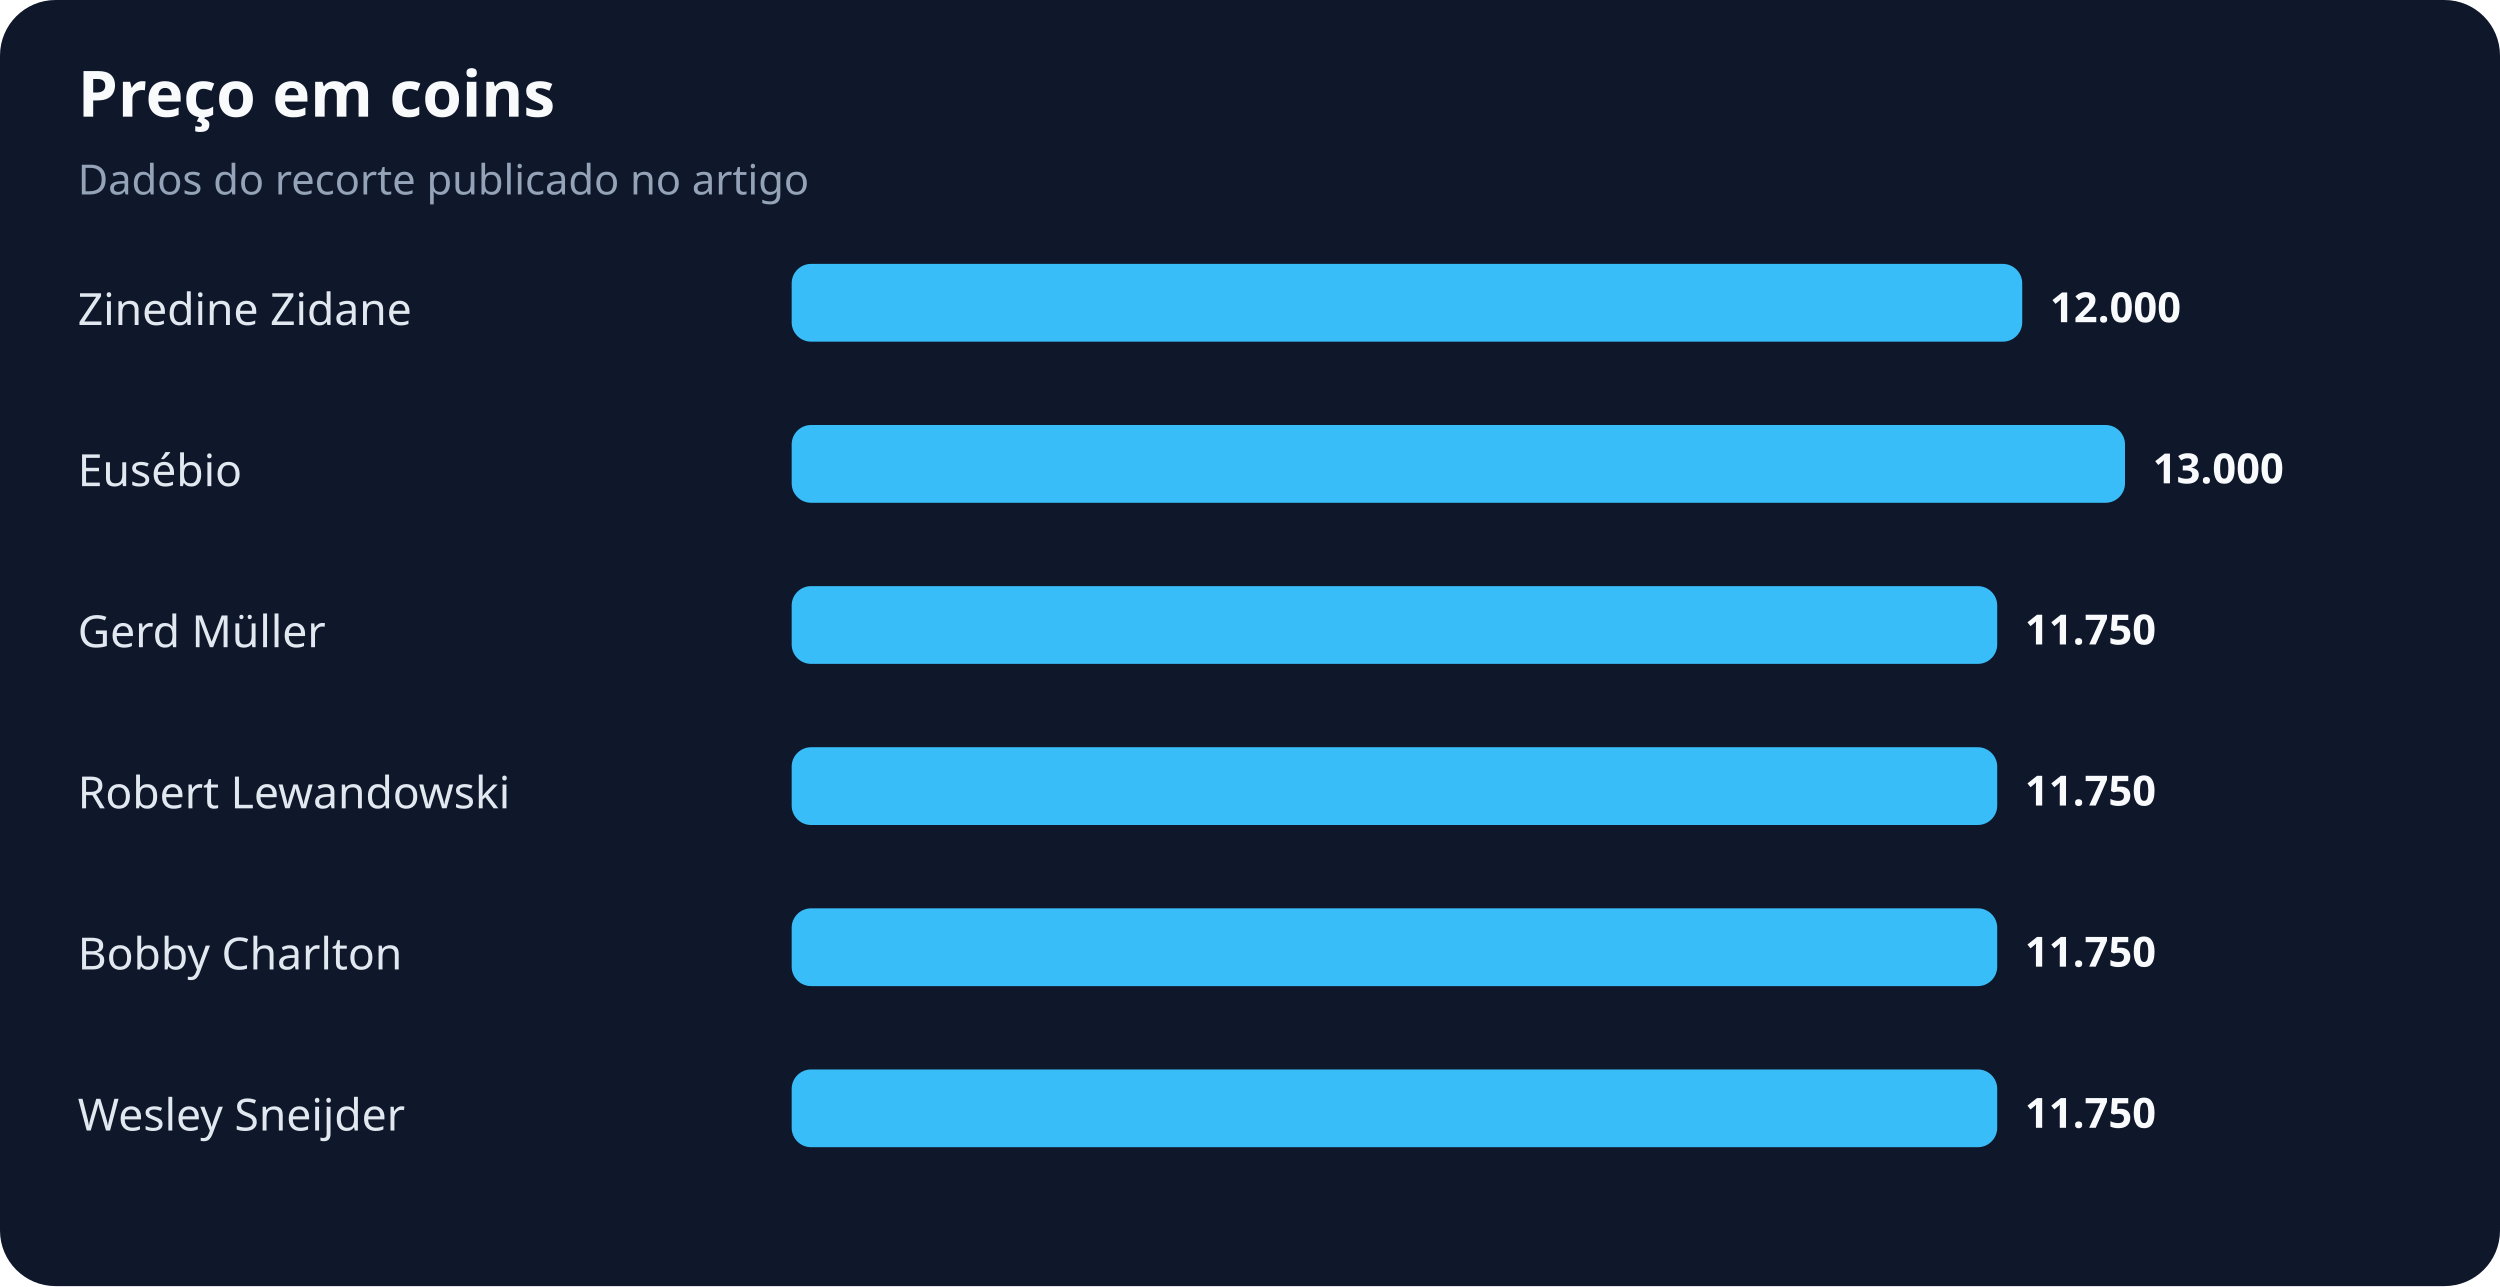
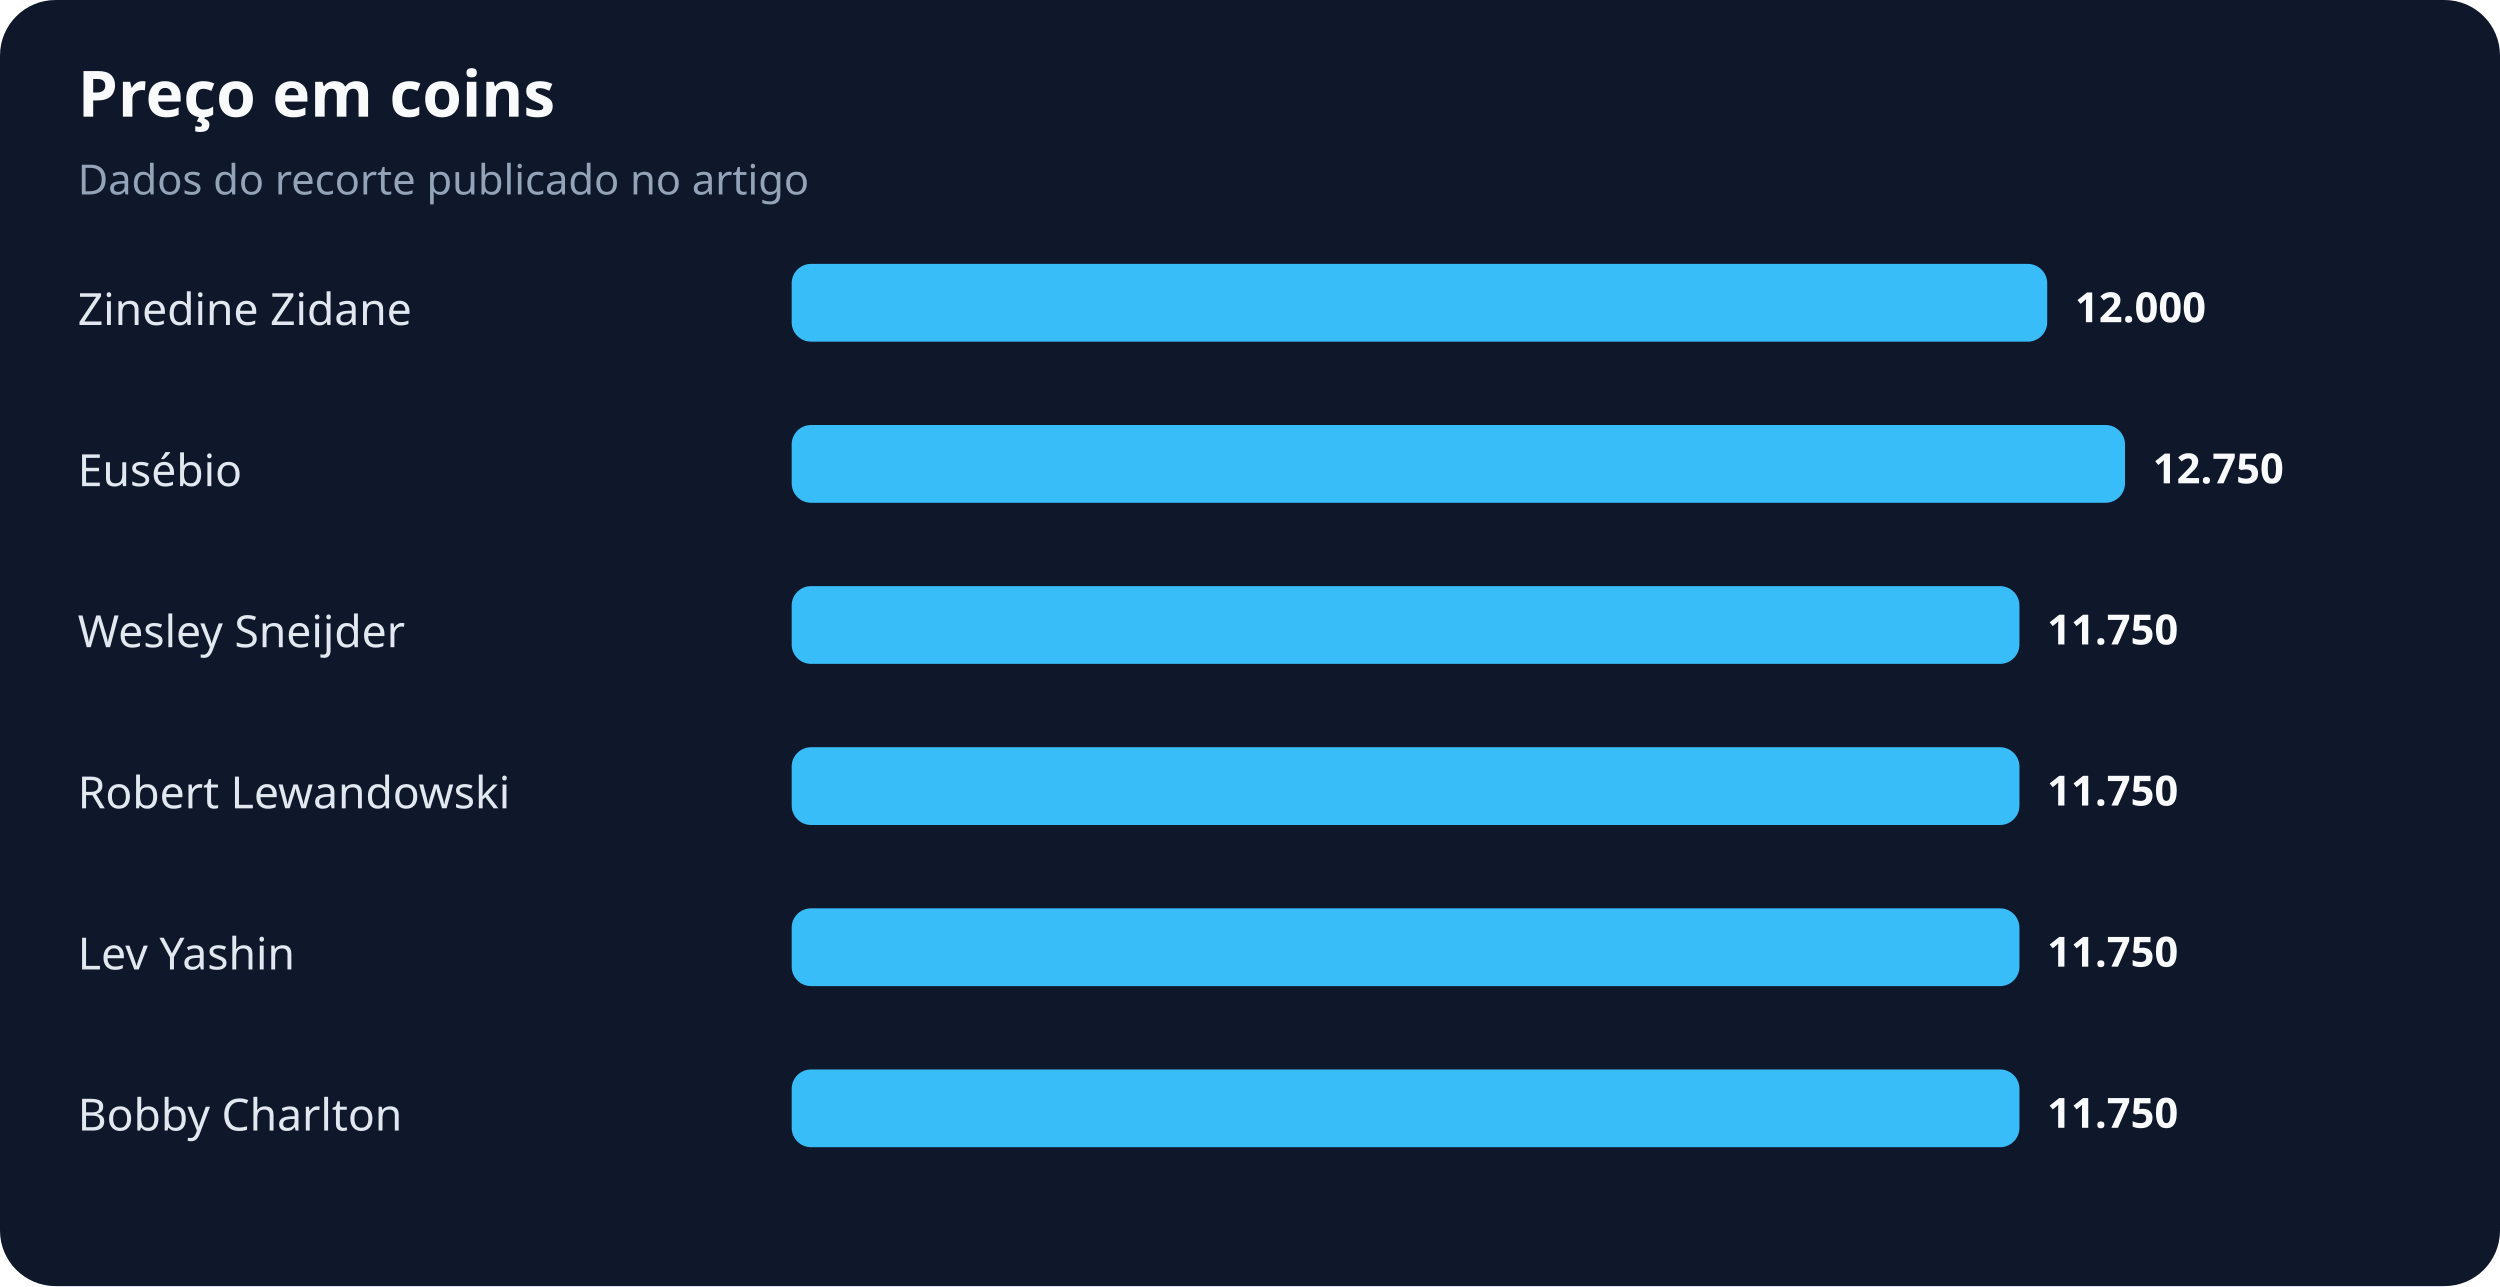
<svg xmlns="http://www.w3.org/2000/svg" width="900" height="463" viewBox="0 0 900 463" role="img" aria-labelledby="title desc">
  <rect width="100%" height="100%" rx="20" fill="#0f172a" />
  <text x="28" y="42" fill="#f8fafc" font-family="system-ui,sans-serif" font-size="23" font-weight="700">Preço em coins</text>
  <text x="28" y="70" fill="#94a3b8" font-family="system-ui,sans-serif" font-size="15">Dados do recorte publicado no artigo</text>
  <text x="28" y="117" fill="#e2e8f0" font-family="system-ui,sans-serif" font-size="16">Zinedine Zidane</text>
-   <rect x="285" y="95" width="443" height="28" rx="7" fill="#38bdf8" />
-   <text x="738" y="116" fill="#f8fafc" font-family="system-ui,sans-serif" font-size="15" font-weight="700">12.000</text>
+   <rect x="285" y="95" width="452" height="28" rx="7" fill="#38bdf8" />
+   <text x="747" y="116" fill="#f8fafc" font-family="system-ui,sans-serif" font-size="15" font-weight="700">12.000</text>
  <text x="28" y="175" fill="#e2e8f0" font-family="system-ui,sans-serif" font-size="16">Eusébio</text>
  <rect x="285" y="153" width="480" height="28" rx="7" fill="#38bdf8" />
-   <text x="775" y="174" fill="#f8fafc" font-family="system-ui,sans-serif" font-size="15" font-weight="700">13.000</text>
-   <text x="28" y="233" fill="#e2e8f0" font-family="system-ui,sans-serif" font-size="16">Gerd Müller</text>
-   <rect x="285" y="211" width="434" height="28" rx="7" fill="#38bdf8" />
-   <text x="729" y="232" fill="#f8fafc" font-family="system-ui,sans-serif" font-size="15" font-weight="700">11.750</text>
+   <text x="775" y="174" fill="#f8fafc" font-family="system-ui,sans-serif" font-size="15" font-weight="700">12.750</text>
+   <text x="28" y="233" fill="#e2e8f0" font-family="system-ui,sans-serif" font-size="16">Wesley Sneijder</text>
+   <rect x="285" y="211" width="442" height="28" rx="7" fill="#38bdf8" />
+   <text x="737" y="232" fill="#f8fafc" font-family="system-ui,sans-serif" font-size="15" font-weight="700">11.750</text>
  <text x="28" y="291" fill="#e2e8f0" font-family="system-ui,sans-serif" font-size="16">Robert Lewandowski</text>
-   <rect x="285" y="269" width="434" height="28" rx="7" fill="#38bdf8" />
-   <text x="729" y="290" fill="#f8fafc" font-family="system-ui,sans-serif" font-size="15" font-weight="700">11.750</text>
-   <text x="28" y="349" fill="#e2e8f0" font-family="system-ui,sans-serif" font-size="16">Bobby Charlton</text>
-   <rect x="285" y="327" width="434" height="28" rx="7" fill="#38bdf8" />
-   <text x="729" y="348" fill="#f8fafc" font-family="system-ui,sans-serif" font-size="15" font-weight="700">11.750</text>
-   <text x="28" y="407" fill="#e2e8f0" font-family="system-ui,sans-serif" font-size="16">Wesley Sneijder</text>
-   <rect x="285" y="385" width="434" height="28" rx="7" fill="#38bdf8" />
-   <text x="729" y="406" fill="#f8fafc" font-family="system-ui,sans-serif" font-size="15" font-weight="700">11.750</text>
+   <rect x="285" y="269" width="442" height="28" rx="7" fill="#38bdf8" />
+   <text x="737" y="290" fill="#f8fafc" font-family="system-ui,sans-serif" font-size="15" font-weight="700">11.750</text>
+   <text x="28" y="349" fill="#e2e8f0" font-family="system-ui,sans-serif" font-size="16">Lev Yashin</text>
+   <rect x="285" y="327" width="442" height="28" rx="7" fill="#38bdf8" />
+   <text x="737" y="348" fill="#f8fafc" font-family="system-ui,sans-serif" font-size="15" font-weight="700">11.750</text>
+   <text x="28" y="407" fill="#e2e8f0" font-family="system-ui,sans-serif" font-size="16">Bobby Charlton</text>
+   <rect x="285" y="385" width="442" height="28" rx="7" fill="#38bdf8" />
+   <text x="737" y="406" fill="#f8fafc" font-family="system-ui,sans-serif" font-size="15" font-weight="700">11.750</text>
</svg>
